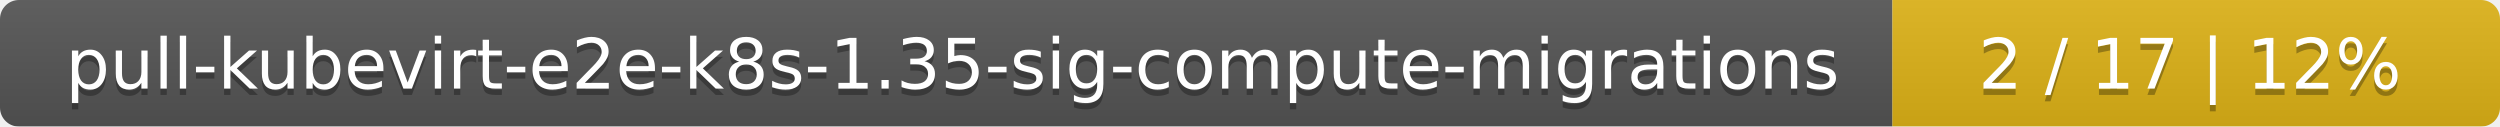
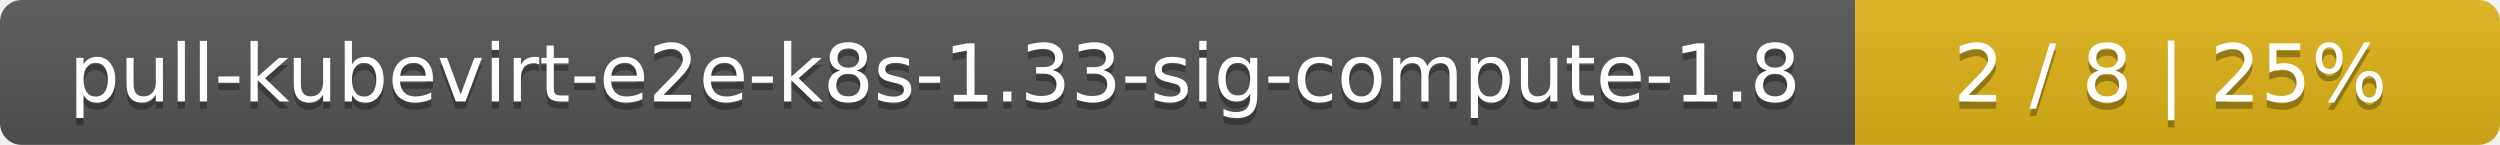
- <svg xmlns="http://www.w3.org/2000/svg" width="395" height="20">
+ <svg xmlns="http://www.w3.org/2000/svg" width="345" height="20">
  <linearGradient id="smooth" x2="0" y2="100%">
    <stop offset="0" stop-color="#bbb" stop-opacity=".1" />
    <stop offset="1" stop-opacity=".1" />
  </linearGradient>
  <mask id="round">
-     <rect width="395" height="20" rx="3" fill="#fff" />
+     <rect width="345" height="20" rx="3" fill="#fff" />
  </mask>
  <g mask="url(#round)">
-     <rect width="299" height="20" fill="#555" />
-     <rect x="299" width="96" height="20" fill="#dfb317" />
-     <rect width="395" height="20" fill="url(#smooth)" />
+     <rect width="256" height="20" fill="#555" />
+     <rect x="256" width="89" height="20" fill="#dfb317" />
+     <rect width="345" height="20" fill="url(#smooth)" />
  </g>
  <g fill="#fff" text-anchor="middle" font-family="DejaVu Sans,Verdana,Geneva,sans-serif" font-size="11">
-     <text x="150.5" y="15" fill="#010101" fill-opacity=".3">pull-kubevirt-e2e-k8s-1.35-sig-compute-migrations</text>
-     <text x="150.5" y="14">pull-kubevirt-e2e-k8s-1.35-sig-compute-migrations</text>
-     <text x="346" y="15" fill="#010101" fill-opacity=".3">2 / 17    |    12%</text>
-     <text x="346" y="14">2 / 17    |    12%</text>
+     <text x="129" y="15" fill="#010101" fill-opacity=".3">pull-kubevirt-e2e-k8s-1.33-sig-compute-1.8</text>
+     <text x="129" y="14">pull-kubevirt-e2e-k8s-1.33-sig-compute-1.8</text>
+     <text x="299.5" y="15" fill="#010101" fill-opacity=".3">2 / 8    |    25%</text>
+     <text x="299.5" y="14">2 / 8    |    25%</text>
  </g>
</svg>
